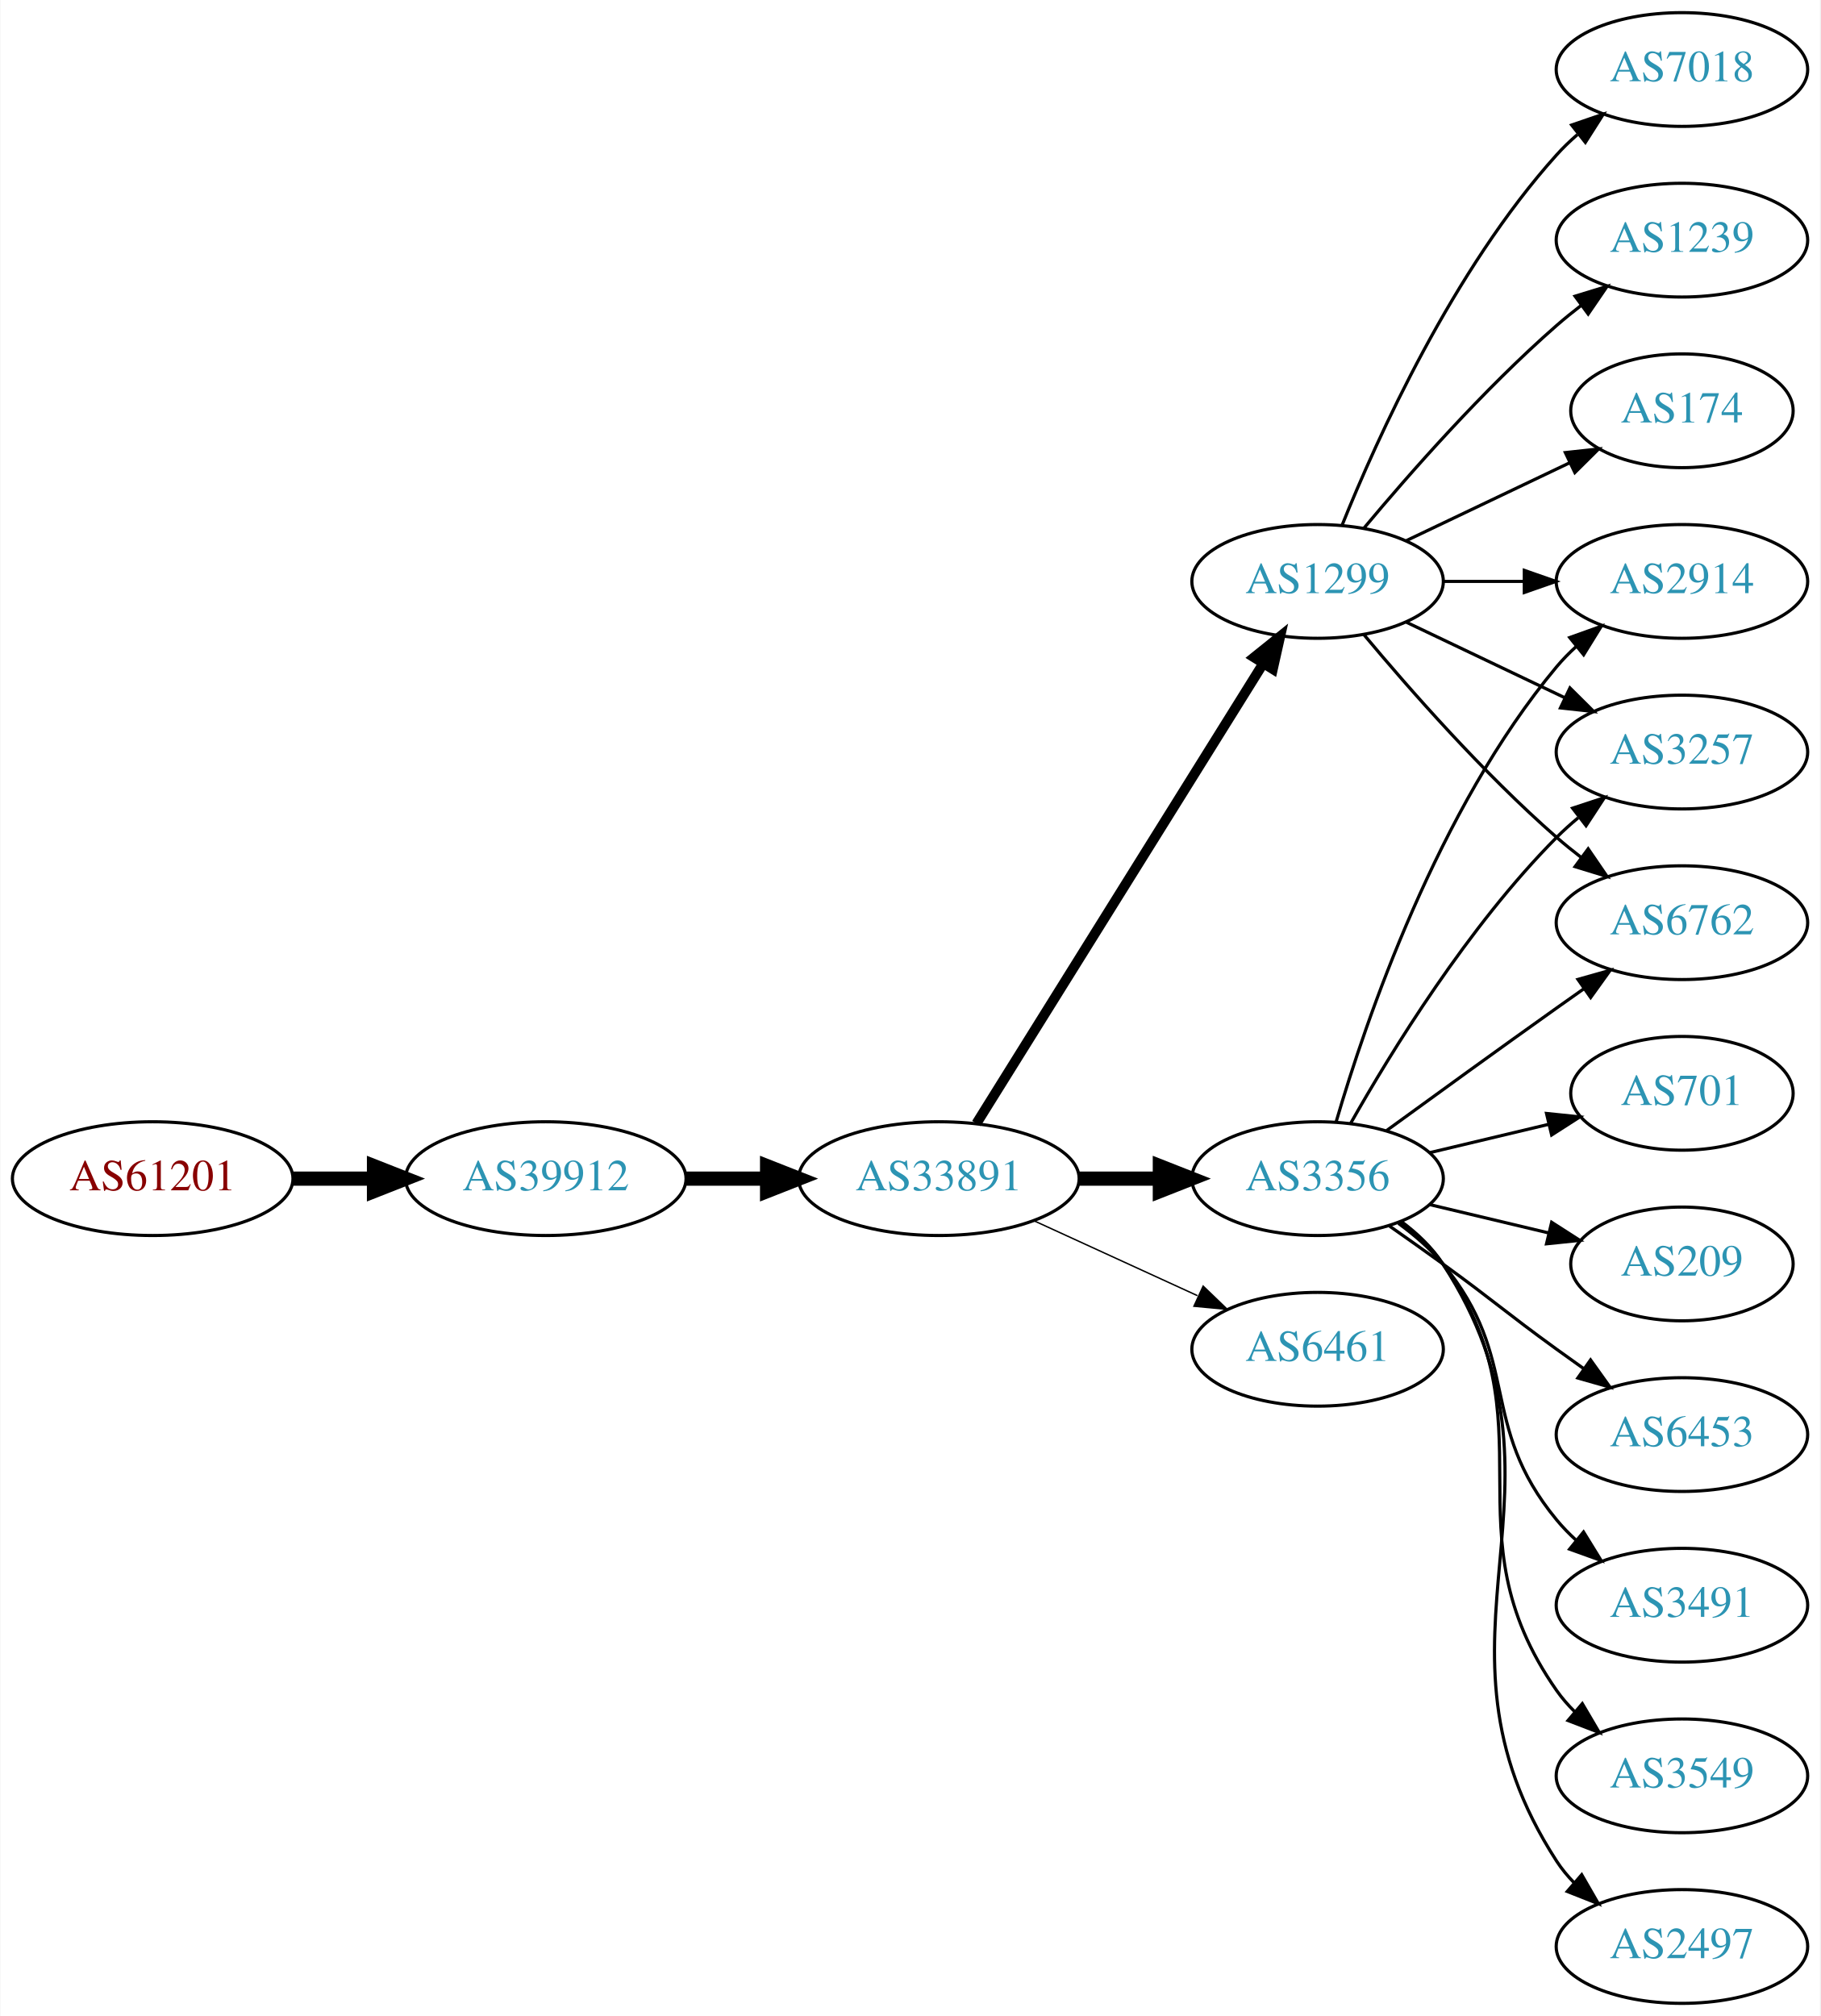
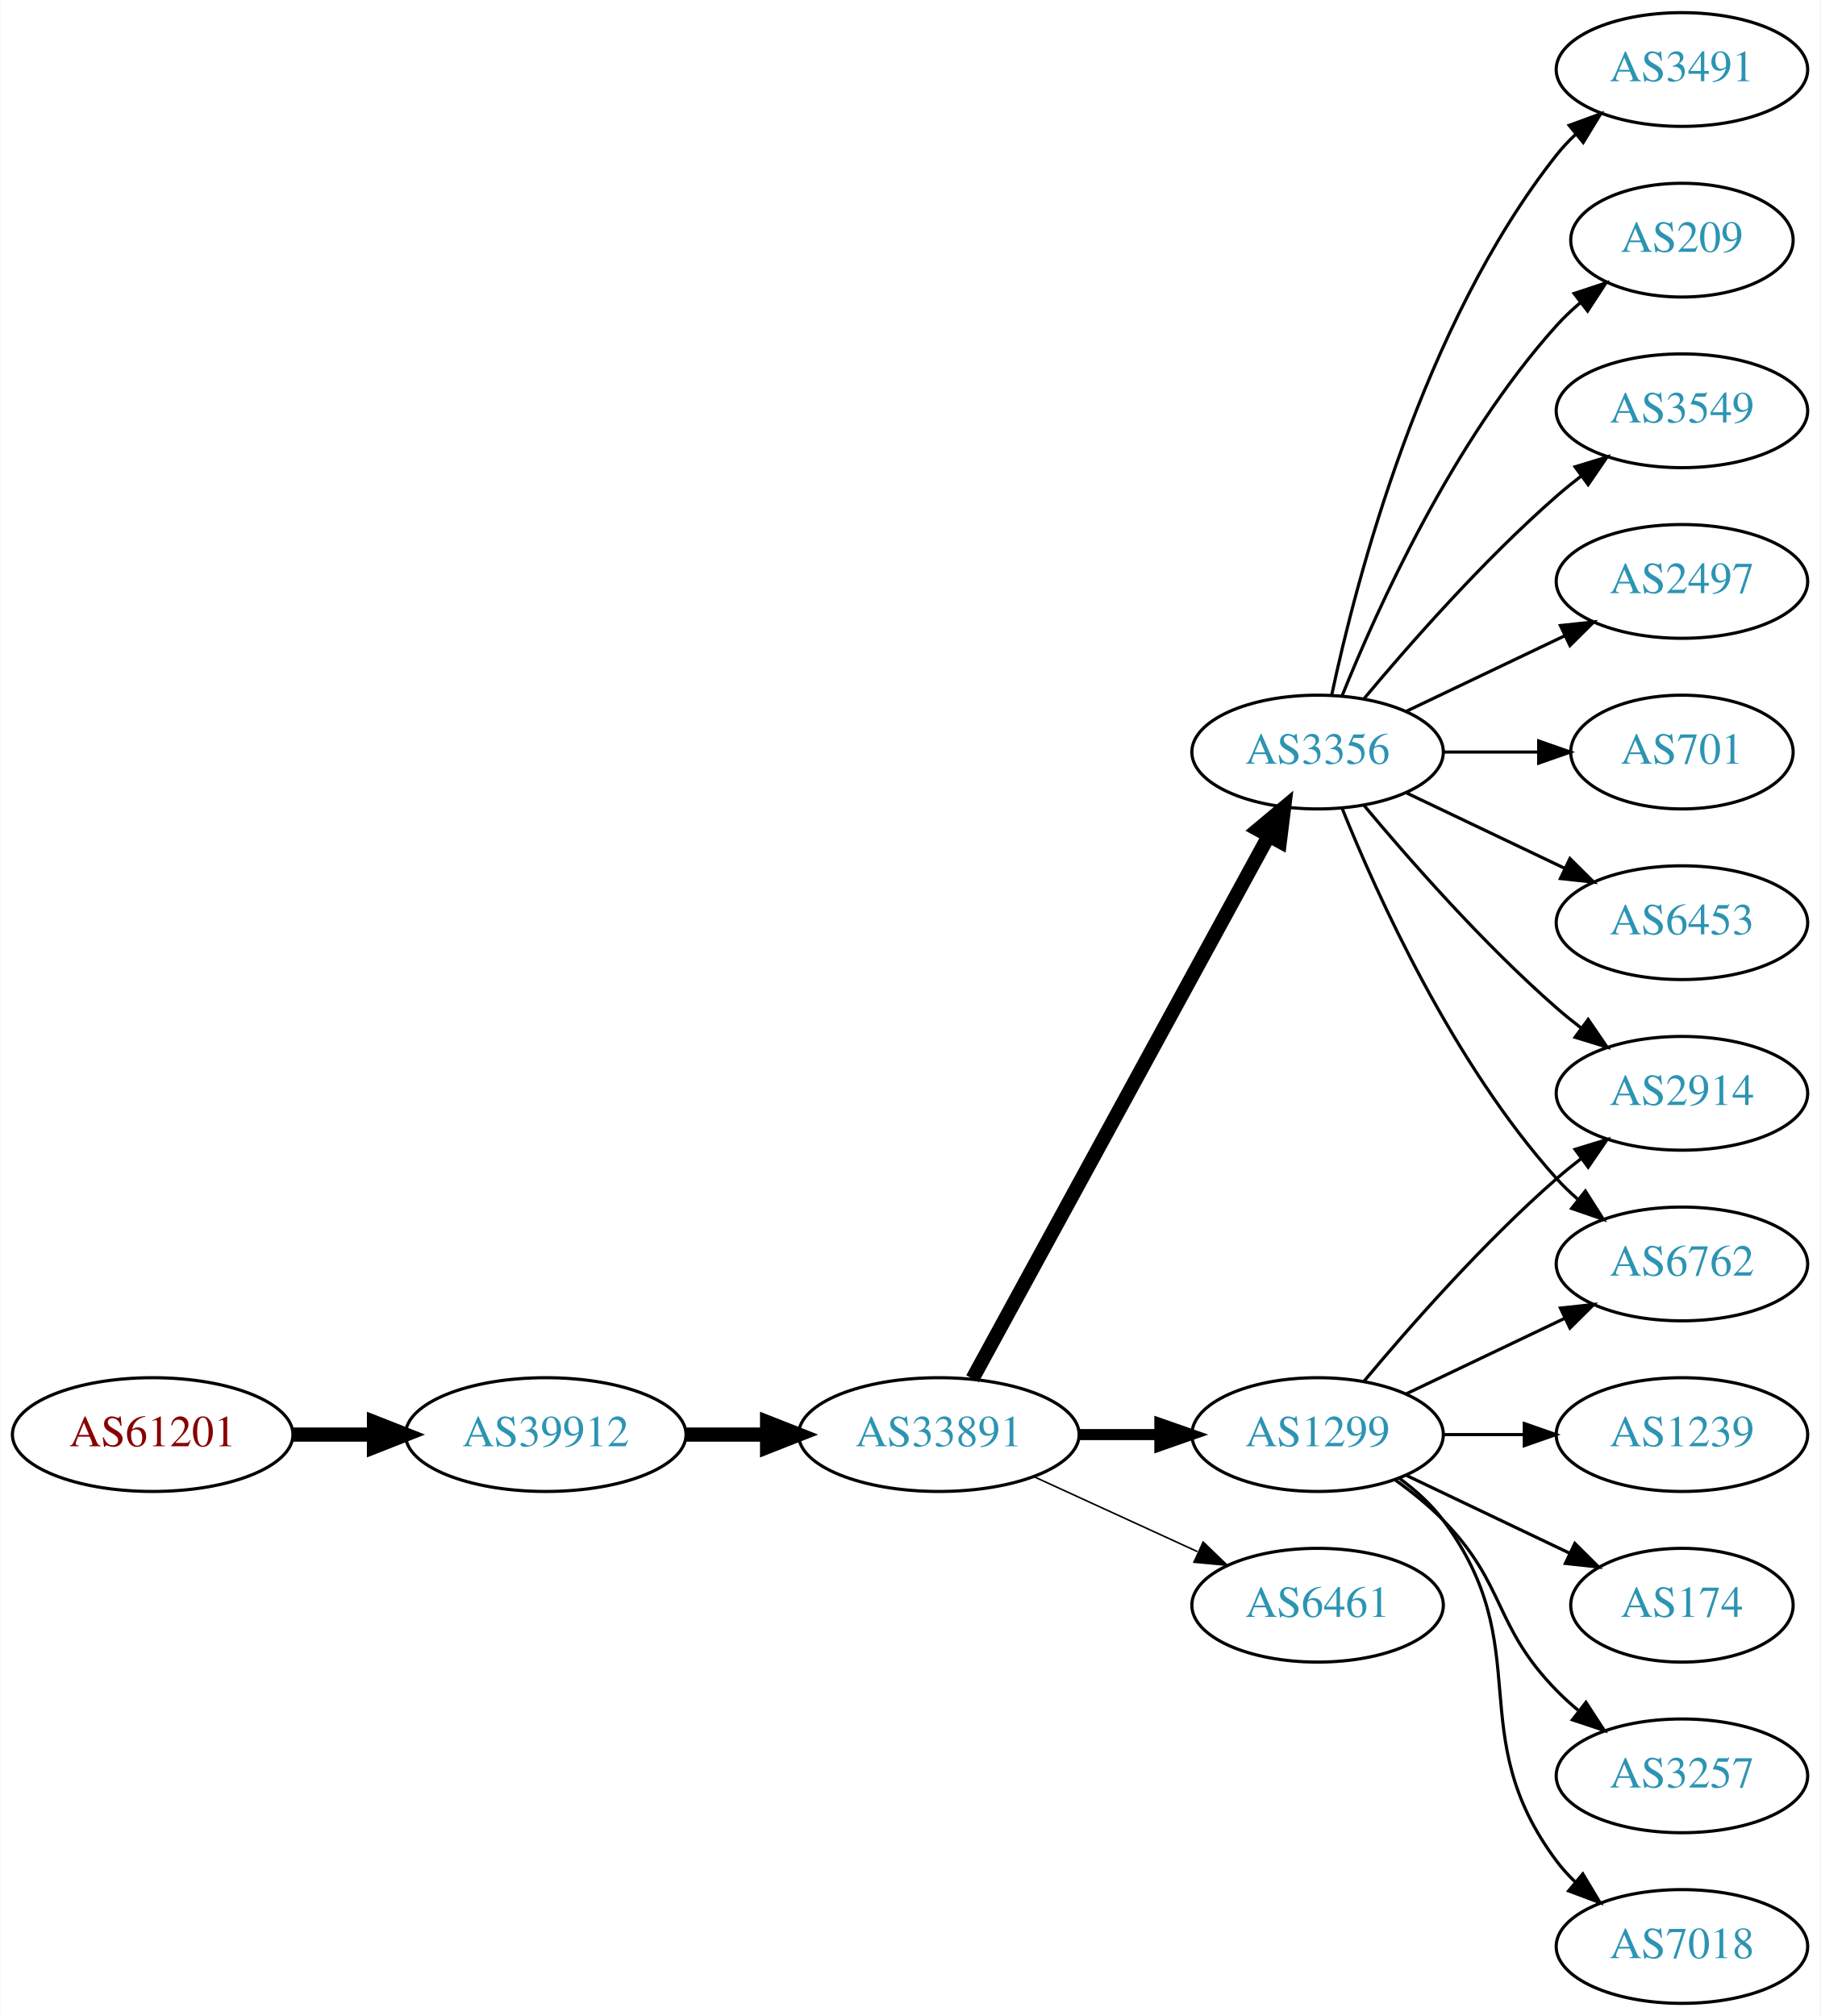
<svg xmlns="http://www.w3.org/2000/svg" xmlns:xlink="http://www.w3.org/1999/xlink" width="576pt" height="638pt" viewBox="0.00 0.00 575.76 638.00">
  <g id="graph0" class="graph" transform="scale(1 1) rotate(0) translate(4 634)">
    <polygon fill="white" stroke="none" points="-4,4 -4,-634 571.762,-634 571.762,4 -4,4" />
    <g id="node1" class="node">
      <g id="a_node1">
        <a xlink:href="/asn/61201" xlink:title="AS61201 ~ HTBLA-KLU-AS [AT]">
-           <ellipse fill="#ffffff" stroke="black" cx="44.196" cy="-261" rx="44.393" ry="18" />
-           <text text-anchor="middle" x="44.196" y="-257.3" font-family="Times,serif" font-size="14.00" fill="#880000">AS61201</text>
+           <ellipse fill="#ffffff" stroke="black" cx="44.196" cy="-180" rx="44.393" ry="18" />
+           <text text-anchor="middle" x="44.196" y="-176.3" font-family="Times,serif" font-size="14.00" fill="#880000">AS61201</text>
        </a>
      </g>
    </g>
    <g id="node2" class="node">
      <g id="a_node2">
        <a xlink:href="/asn/39912" xlink:title="AS39912 ~ oja.at GmbH [AT]">
-           <ellipse fill="#ffffff" stroke="black" cx="168.588" cy="-261" rx="44.393" ry="18" />
-           <text text-anchor="middle" x="168.588" y="-257.3" font-family="Times,serif" font-size="14.00" fill="#2c94b3">AS39912</text>
+           <ellipse fill="#ffffff" stroke="black" cx="168.588" cy="-180" rx="44.393" ry="18" />
+           <text text-anchor="middle" x="168.588" y="-176.3" font-family="Times,serif" font-size="14.00" fill="#2c94b3">AS39912</text>
        </a>
      </g>
    </g>
    <g id="edge1" class="edge">
-       <path fill="none" stroke="black" stroke-width="4.5" d="M88.692,-261C96.898,-261 105.569,-261 114.041,-261" />
-       <polygon fill="black" stroke="black" stroke-width="4.5" points="114.233,-264.938 124.233,-261 114.233,-257.063 114.233,-264.938" />
+       <path fill="none" stroke="black" stroke-width="4.5" d="M88.692,-180C96.898,-180 105.569,-180 114.041,-180" />
+       <polygon fill="black" stroke="black" stroke-width="4.5" points="114.233,-183.938 124.233,-180 114.233,-176.063 114.233,-183.938" />
    </g>
    <g id="node3" class="node">
      <g id="a_node3">
        <a xlink:href="/asn/33891" xlink:title="AS33891 ~ CORE-BACKBONE GMBH GLOBAL NETWORK [DE]">
-           <ellipse fill="#ffffff" stroke="black" cx="292.98" cy="-261" rx="44.393" ry="18" />
-           <text text-anchor="middle" x="292.98" y="-257.3" font-family="Times,serif" font-size="14.00" fill="#2c94b3">AS33891</text>
+           <ellipse fill="#ffffff" stroke="black" cx="292.98" cy="-180" rx="44.393" ry="18" />
+           <text text-anchor="middle" x="292.98" y="-176.3" font-family="Times,serif" font-size="14.00" fill="#2c94b3">AS33891</text>
        </a>
      </g>
    </g>
    <g id="edge2" class="edge">
-       <path fill="none" stroke="black" stroke-width="4.5" d="M213.084,-261C221.29,-261 229.961,-261 238.434,-261" />
-       <polygon fill="black" stroke="black" stroke-width="4.5" points="238.625,-264.938 248.625,-261 238.625,-257.063 238.625,-264.938" />
+       <path fill="none" stroke="black" stroke-width="4.5" d="M213.084,-180C221.29,-180 229.961,-180 238.434,-180" />
+       <polygon fill="black" stroke="black" stroke-width="4.5" points="238.625,-183.938 248.625,-180 238.625,-176.063 238.625,-183.938" />
    </g>
    <g id="node4" class="node">
      <g id="a_node4">
        <a xlink:href="/asn/3356" xlink:title="AS3356 ~ LEVEL3 [US]">
-           <ellipse fill="#ffffff" stroke="black" cx="412.823" cy="-261" rx="39.794" ry="18" />
-           <text text-anchor="middle" x="412.823" y="-257.3" font-family="Times,serif" font-size="14.00" fill="#2c94b3">AS3356</text>
+           <ellipse fill="#ffffff" stroke="black" cx="412.823" cy="-396" rx="39.794" ry="18" />
+           <text text-anchor="middle" x="412.823" y="-392.3" font-family="Times,serif" font-size="14.00" fill="#2c94b3">AS3356</text>
        </a>
      </g>
    </g>
    <g id="edge3" class="edge">
-       <path fill="none" stroke="black" stroke-width="4.5" d="M337.191,-261C345.504,-261 354.267,-261 362.749,-261" />
-       <polygon fill="black" stroke="black" stroke-width="4.5" points="362.908,-264.938 372.908,-261 362.908,-257.063 362.908,-264.938" />
+       <path fill="none" stroke="black" stroke-width="4.5" d="M303.624,-197.676C324.305,-235.584 373.018,-324.873 397.397,-369.559" />
+       <polygon fill="black" stroke="black" stroke-width="4.5" points="393.966,-371.49 402.211,-378.383 400.879,-367.718 393.966,-371.49" />
    </g>
    <g id="node5" class="node">
      <g id="a_node5">
-         <a xlink:href="/asn/6461" xlink:title="AS6461 ~ Zayo Bandwidth [US]">
-           <ellipse fill="#ffffff" stroke="black" cx="412.823" cy="-207" rx="39.794" ry="18" />
-           <text text-anchor="middle" x="412.823" y="-203.3" font-family="Times,serif" font-size="14.00" fill="#2c94b3">AS6461</text>
+         <a xlink:href="/asn/1299" xlink:title="AS1299 ~ Telia Carrier [EU]">
+           <ellipse fill="#ffffff" stroke="black" cx="412.823" cy="-180" rx="39.794" ry="18" />
+           <text text-anchor="middle" x="412.823" y="-176.3" font-family="Times,serif" font-size="14.00" fill="#2c94b3">AS1299</text>
        </a>
      </g>
    </g>
    <g id="edge4" class="edge">
-       <path fill="none" stroke="black" stroke-width="0.45" d="M323.11,-247.652C338.721,-240.498 358.119,-231.609 374.791,-223.97" />
-       <polygon fill="black" stroke="black" stroke-width="0.45" points="376.61,-226.986 384.243,-219.638 373.694,-220.622 376.61,-226.986" />
+       <path fill="none" stroke="black" stroke-width="3.5" d="M337.191,-180C345.504,-180 354.267,-180 362.749,-180" />
+       <polygon fill="black" stroke="black" stroke-width="3.5" points="362.908,-183.5 372.908,-180 362.908,-176.5 362.908,-183.5" />
    </g>
    <g id="node6" class="node">
      <g id="a_node6">
-         <a xlink:href="/asn/1299" xlink:title="AS1299 ~ Telia Carrier [EU]">
-           <ellipse fill="#ffffff" stroke="black" cx="412.823" cy="-450" rx="39.794" ry="18" />
-           <text text-anchor="middle" x="412.823" y="-446.3" font-family="Times,serif" font-size="14.00" fill="#2c94b3">AS1299</text>
+         <a xlink:href="/asn/6461" xlink:title="AS6461 ~ Zayo Bandwidth [US]">
+           <ellipse fill="#ffffff" stroke="black" cx="412.823" cy="-126" rx="39.794" ry="18" />
+           <text text-anchor="middle" x="412.823" y="-122.3" font-family="Times,serif" font-size="14.00" fill="#2c94b3">AS6461</text>
        </a>
      </g>
    </g>
    <g id="edge5" class="edge">
-       <path fill="none" stroke="black" stroke-width="3.15" d="M304.856,-278.442C325.639,-311.775 371.099,-384.686 395.528,-423.866" />
-       <polygon fill="black" stroke="black" stroke-width="3.15" points="392.713,-425.966 400.974,-432.6 398.653,-422.263 392.713,-425.966" />
+       <path fill="none" stroke="black" stroke-width="0.5" d="M323.11,-166.652C338.721,-159.498 358.119,-150.609 374.791,-142.97" />
+       <polygon fill="black" stroke="black" stroke-width="0.5" points="376.61,-145.986 384.243,-138.638 373.694,-139.622 376.61,-145.986" />
    </g>
    <g id="node7" class="node">
      <g id="a_node7">
-         <a xlink:href="/asn/2914" xlink:title="AS2914 ~ NTT America, Inc. [US]">
-           <ellipse fill="#ffffff" stroke="black" cx="528.116" cy="-450" rx="39.794" ry="18" />
-           <text text-anchor="middle" x="528.116" y="-446.3" font-family="Times,serif" font-size="14.00" fill="#2c94b3">AS2914</text>
+         <a xlink:href="/asn/3491" xlink:title="AS3491 ~ PCCW Global, Inc. [US]">
+           <ellipse fill="#ffffff" stroke="black" cx="528.116" cy="-612" rx="39.794" ry="18" />
+           <text text-anchor="middle" x="528.116" y="-608.3" font-family="Times,serif" font-size="14.00" fill="#2c94b3">AS3491</text>
        </a>
      </g>
    </g>
    <g id="edge6" class="edge">
-       <path fill="none" stroke="black" d="M418.697,-279.002C428.011,-310.844 450.828,-377.981 488.469,-423 490.34,-425.237 492.438,-427.374 494.664,-429.396" />
-       <polygon fill="black" stroke="black" points="492.608,-432.234 502.583,-435.804 497.011,-426.793 492.608,-432.234" />
+       <path fill="none" stroke="black" d="M417.313,-414.16C424.944,-450.03 445.936,-531.155 488.469,-585 490.277,-587.288 492.33,-589.462 494.524,-591.51" />
+       <polygon fill="black" stroke="black" points="492.435,-594.323 502.384,-597.966 496.878,-588.914 492.435,-594.323" />
    </g>
    <g id="node8" class="node">
      <g id="a_node8">
-         <a xlink:href="/asn/701" xlink:title="AS701 ~ UUNET [US]">
-           <ellipse fill="#ffffff" stroke="black" cx="528.116" cy="-288" rx="35.194" ry="18" />
-           <text text-anchor="middle" x="528.116" y="-284.3" font-family="Times,serif" font-size="14.00" fill="#2c94b3">AS701</text>
+         <a xlink:href="/asn/209" xlink:title="AS209 ~ CenturyLink Communications, LLC [US]">
+           <ellipse fill="#ffffff" stroke="black" cx="528.116" cy="-558" rx="35.194" ry="18" />
+           <text text-anchor="middle" x="528.116" y="-554.3" font-family="Times,serif" font-size="14.00" fill="#2c94b3">AS209</text>
        </a>
      </g>
    </g>
    <g id="edge7" class="edge">
-       <path fill="none" stroke="black" d="M448.43,-269.248C460.225,-272.058 473.529,-275.229 485.797,-278.153" />
-       <polygon fill="black" stroke="black" points="485.263,-281.624 495.802,-280.537 486.886,-274.814 485.263,-281.624" />
+       <path fill="none" stroke="black" d="M420.571,-413.787C431.622,-441.243 455.675,-494.578 488.469,-531 490.785,-533.572 493.39,-536.03 496.125,-538.343" />
+       <polygon fill="black" stroke="black" points="493.991,-541.117 504.049,-544.448 498.264,-535.572 493.991,-541.117" />
    </g>
    <g id="node9" class="node">
      <g id="a_node9">
-         <a xlink:href="/asn/209" xlink:title="AS209 ~ CenturyLink Communications, LLC [US]">
-           <ellipse fill="#ffffff" stroke="black" cx="528.116" cy="-234" rx="35.194" ry="18" />
-           <text text-anchor="middle" x="528.116" y="-230.3" font-family="Times,serif" font-size="14.00" fill="#2c94b3">AS209</text>
+         <a xlink:href="/asn/3549" xlink:title="AS3549 ~ Level 3 Parent, LLC [US]">
+           <ellipse fill="#ffffff" stroke="black" cx="528.116" cy="-504" rx="39.794" ry="18" />
+           <text text-anchor="middle" x="528.116" y="-500.3" font-family="Times,serif" font-size="14.00" fill="#2c94b3">AS3549</text>
        </a>
      </g>
    </g>
    <g id="edge8" class="edge">
-       <path fill="none" stroke="black" d="M448.43,-252.752C460.225,-249.942 473.529,-246.771 485.797,-243.847" />
-       <polygon fill="black" stroke="black" points="486.886,-247.186 495.802,-241.463 485.263,-240.376 486.886,-247.186" />
+       <path fill="none" stroke="black" d="M427.453,-412.817C441.736,-429.929 465.282,-456.745 488.469,-477 490.935,-479.154 493.574,-481.294 496.271,-483.372" />
+       <polygon fill="black" stroke="black" points="494.296,-486.264 504.425,-489.37 498.444,-480.625 494.296,-486.264" />
    </g>
    <g id="node10" class="node">
      <g id="a_node10">
-         <a xlink:href="/asn/6453" xlink:title="AS6453 ~ TATA COMMUNICATIONS (AMERICA) INC [US]">
-           <ellipse fill="#ffffff" stroke="black" cx="528.116" cy="-180" rx="39.794" ry="18" />
-           <text text-anchor="middle" x="528.116" y="-176.3" font-family="Times,serif" font-size="14.00" fill="#2c94b3">AS6453</text>
+         <a xlink:href="/asn/2497" xlink:title="AS2497 ~ Internet Initiative Japan Inc. [JP]">
+           <ellipse fill="#ffffff" stroke="black" cx="528.116" cy="-450" rx="39.794" ry="18" />
+           <text text-anchor="middle" x="528.116" y="-446.3" font-family="Times,serif" font-size="14.00" fill="#2c94b3">AS2497</text>
        </a>
      </g>
    </g>
    <g id="edge9" class="edge">
-       <path fill="none" stroke="black" d="M435.58,-245.991C441.114,-242.121 447.033,-237.936 452.469,-234 468.669,-222.271 472.27,-218.729 488.469,-207 491.272,-204.971 494.204,-202.875 497.145,-200.79" />
-       <polygon fill="black" stroke="black" points="499.196,-203.627 505.359,-195.009 495.167,-197.903 499.196,-203.627" />
+       <path fill="none" stroke="black" d="M440.959,-408.934C455.953,-416.081 474.774,-425.052 490.998,-432.785" />
+       <polygon fill="black" stroke="black" points="489.668,-436.028 500.201,-437.171 492.68,-429.709 489.668,-436.028" />
    </g>
    <g id="node11" class="node">
      <g id="a_node11">
-         <a xlink:href="/asn/3491" xlink:title="AS3491 ~ PCCW Global, Inc. [US]">
-           <ellipse fill="#ffffff" stroke="black" cx="528.116" cy="-126" rx="39.794" ry="18" />
-           <text text-anchor="middle" x="528.116" y="-122.3" font-family="Times,serif" font-size="14.00" fill="#2c94b3">AS3491</text>
+         <a xlink:href="/asn/2914" xlink:title="AS2914 ~ NTT America, Inc. [US]">
+           <ellipse fill="#ffffff" stroke="black" cx="528.116" cy="-288" rx="39.794" ry="18" />
+           <text text-anchor="middle" x="528.116" y="-284.3" font-family="Times,serif" font-size="14.00" fill="#2c94b3">AS2914</text>
        </a>
      </g>
    </g>
    <g id="edge10" class="edge">
-       <path fill="none" stroke="black" d="M438.404,-246.844C443.498,-243.128 448.512,-238.799 452.469,-234 477.534,-203.606 463.405,-183.394 488.469,-153 490.325,-150.75 492.412,-148.604 494.631,-146.576" />
-       <polygon fill="black" stroke="black" points="496.979,-149.177 502.535,-140.156 492.566,-143.744 496.979,-149.177" />
+       <path fill="none" stroke="black" d="M427.453,-379.183C441.736,-362.071 465.282,-335.255 488.469,-315 490.935,-312.846 493.574,-310.706 496.271,-308.628" />
+       <polygon fill="black" stroke="black" points="498.444,-311.375 504.425,-302.63 494.296,-305.736 498.444,-311.375" />
    </g>
    <g id="node12" class="node">
      <g id="a_node12">
-         <a xlink:href="/asn/3549" xlink:title="AS3549 ~ Level 3 Parent, LLC [US]">
-           <ellipse fill="#ffffff" stroke="black" cx="528.116" cy="-72" rx="39.794" ry="18" />
-           <text text-anchor="middle" x="528.116" y="-68.3" font-family="Times,serif" font-size="14.00" fill="#2c94b3">AS3549</text>
+         <a xlink:href="/asn/701" xlink:title="AS701 ~ UUNET [US]">
+           <ellipse fill="#ffffff" stroke="black" cx="528.116" cy="-396" rx="35.194" ry="18" />
+           <text text-anchor="middle" x="528.116" y="-392.3" font-family="Times,serif" font-size="14.00" fill="#2c94b3">AS701</text>
        </a>
      </g>
    </g>
    <g id="edge11" class="edge">
-       <path fill="none" stroke="black" d="M438.982,-247.284C444.047,-243.545 448.902,-239.096 452.469,-234 488.083,-183.131 452.856,-149.869 488.469,-99 490.142,-96.611 492.097,-94.365 494.224,-92.267" />
-       <polygon fill="black" stroke="black" points="496.589,-94.851 501.957,-85.716 492.064,-89.51 496.589,-94.851" />
+       <path fill="none" stroke="black" d="M452.495,-396C462.201,-396 472.691,-396 482.654,-396" />
+       <polygon fill="black" stroke="black" points="482.79,-399.5 492.79,-396 482.79,-392.5 482.79,-399.5" />
    </g>
    <g id="node13" class="node">
      <g id="a_node13">
-         <a xlink:href="/asn/3257" xlink:title="AS3257 ~ GTT [DE]">
-           <ellipse fill="#ffffff" stroke="black" cx="528.116" cy="-396" rx="39.794" ry="18" />
-           <text text-anchor="middle" x="528.116" y="-392.3" font-family="Times,serif" font-size="14.00" fill="#2c94b3">AS3257</text>
+         <a xlink:href="/asn/6762" xlink:title="AS6762 ~ TELECOM ITALIA SPARKLE S.p.A. [IT]">
+           <ellipse fill="#ffffff" stroke="black" cx="528.116" cy="-234" rx="39.794" ry="18" />
+           <text text-anchor="middle" x="528.116" y="-230.3" font-family="Times,serif" font-size="14.00" fill="#2c94b3">AS6762</text>
        </a>
      </g>
    </g>
    <g id="edge12" class="edge">
-       <path fill="none" stroke="black" d="M423.283,-278.49C436.065,-301.096 460.497,-340.886 488.469,-369 490.58,-371.121 492.876,-373.188 495.262,-375.171" />
-       <polygon fill="black" stroke="black" points="493.514,-378.242 503.577,-381.556 497.777,-372.69 493.514,-378.242" />
+       <path fill="none" stroke="black" d="M420.571,-378.213C431.622,-350.757 455.675,-297.422 488.469,-261 490.472,-258.776 492.691,-256.637 495.023,-254.603" />
+       <polygon fill="black" stroke="black" points="497.554,-257.065 503.242,-248.127 493.221,-251.567 497.554,-257.065" />
    </g>
    <g id="node14" class="node">
      <g id="a_node14">
-         <a xlink:href="/asn/2497" xlink:title="AS2497 ~ Internet Initiative Japan Inc. [JP]">
-           <ellipse fill="#ffffff" stroke="black" cx="528.116" cy="-18" rx="39.794" ry="18" />
-           <text text-anchor="middle" x="528.116" y="-14.3" font-family="Times,serif" font-size="14.00" fill="#2c94b3">AS2497</text>
+         <a xlink:href="/asn/6453" xlink:title="AS6453 ~ TATA COMMUNICATIONS (AMERICA) INC [US]">
+           <ellipse fill="#ffffff" stroke="black" cx="528.116" cy="-342" rx="39.794" ry="18" />
+           <text text-anchor="middle" x="528.116" y="-338.3" font-family="Times,serif" font-size="14.00" fill="#2c94b3">AS6453</text>
        </a>
      </g>
    </g>
    <g id="edge13" class="edge">
-       <path fill="none" stroke="black" d="M439.259,-247.47C444.309,-243.722 449.089,-239.221 452.469,-234 498.944,-162.222 441.995,-116.778 488.469,-45 490.054,-42.553 491.946,-40.263 494.029,-38.136" />
-       <polygon fill="black" stroke="black" points="496.398,-40.715 501.68,-31.53 491.823,-35.416 496.398,-40.715" />
+       <path fill="none" stroke="black" d="M440.959,-383.066C455.953,-375.919 474.774,-366.948 490.998,-359.215" />
+       <polygon fill="black" stroke="black" points="492.68,-362.291 500.201,-354.829 489.668,-355.972 492.68,-362.291" />
+     </g>
+     <g id="edge16" class="edge">
+       <path fill="none" stroke="black" d="M427.453,-196.817C441.736,-213.929 465.282,-240.745 488.469,-261 490.935,-263.154 493.574,-265.294 496.271,-267.372" />
+       <polygon fill="black" stroke="black" points="494.296,-270.264 504.425,-273.37 498.444,-264.625 494.296,-270.264" />
+     </g>
+     <g id="edge15" class="edge">
+       <path fill="none" stroke="black" d="M440.959,-192.934C455.953,-200.081 474.774,-209.052 490.998,-216.785" />
+       <polygon fill="black" stroke="black" points="489.668,-220.028 500.201,-221.171 492.68,-213.709 489.668,-220.028" />
    </g>
    <g id="node15" class="node">
      <g id="a_node15">
-         <a xlink:href="/asn/6762" xlink:title="AS6762 ~ TELECOM ITALIA SPARKLE S.p.A. [IT]">
-           <ellipse fill="#ffffff" stroke="black" cx="528.116" cy="-342" rx="39.794" ry="18" />
-           <text text-anchor="middle" x="528.116" y="-338.3" font-family="Times,serif" font-size="14.00" fill="#2c94b3">AS6762</text>
+         <a xlink:href="/asn/1239" xlink:title="AS1239 ~ Sprint [US]">
+           <ellipse fill="#ffffff" stroke="black" cx="528.116" cy="-180" rx="39.794" ry="18" />
+           <text text-anchor="middle" x="528.116" y="-176.3" font-family="Times,serif" font-size="14.00" fill="#2c94b3">AS1239</text>
        </a>
      </g>
    </g>
    <g id="edge14" class="edge">
-       <path fill="none" stroke="black" d="M434.671,-276.222C449.605,-287.091 470.219,-302.025 488.469,-315 491.29,-317.005 494.233,-319.085 497.181,-321.159" />
-       <polygon fill="black" stroke="black" points="495.208,-324.05 505.406,-326.926 499.227,-318.319 495.208,-324.05" />
-     </g>
-     <g id="edge20" class="edge">
-       <path fill="none" stroke="black" d="M452.495,-450C460.698,-450 469.462,-450 477.994,-450" />
-       <polygon fill="black" stroke="black" points="478.233,-453.5 488.233,-450 478.233,-446.5 478.233,-453.5" />
-     </g>
-     <g id="edge19" class="edge">
-       <path fill="none" stroke="black" d="M440.959,-437.066C455.953,-429.919 474.774,-420.948 490.998,-413.215" />
-       <polygon fill="black" stroke="black" points="492.68,-416.291 500.201,-408.829 489.668,-409.972 492.68,-416.291" />
-     </g>
-     <g id="edge18" class="edge">
-       <path fill="none" stroke="black" d="M427.453,-433.183C441.736,-416.071 465.282,-389.255 488.469,-369 490.935,-366.846 493.574,-364.706 496.271,-362.628" />
-       <polygon fill="black" stroke="black" points="498.444,-365.375 504.425,-356.63 494.296,-359.736 498.444,-365.375" />
+       <path fill="none" stroke="black" d="M452.495,-180C460.698,-180 469.462,-180 477.994,-180" />
+       <polygon fill="black" stroke="black" points="478.233,-183.5 488.233,-180 478.233,-176.5 478.233,-183.5" />
    </g>
    <g id="node16" class="node">
      <g id="a_node16">
-         <a xlink:href="/asn/7018" xlink:title="AS7018 ~ AT&amp;T Services, Inc. [US]">
-           <ellipse fill="#ffffff" stroke="black" cx="528.116" cy="-612" rx="39.794" ry="18" />
-           <text text-anchor="middle" x="528.116" y="-608.3" font-family="Times,serif" font-size="14.00" fill="#2c94b3">AS7018</text>
-         </a>
-       </g>
-     </g>
-     <g id="edge15" class="edge">
-       <path fill="none" stroke="black" d="M420.571,-467.787C431.622,-495.243 455.675,-548.578 488.469,-585 490.472,-587.224 492.691,-589.363 495.023,-591.397" />
-       <polygon fill="black" stroke="black" points="493.221,-594.433 503.242,-597.873 497.554,-588.935 493.221,-594.433" />
+         <a xlink:href="/asn/174" xlink:title="AS174 ~ Cogent Communications [US]">
+           <ellipse fill="#ffffff" stroke="black" cx="528.116" cy="-126" rx="35.194" ry="18" />
+           <text text-anchor="middle" x="528.116" y="-122.3" font-family="Times,serif" font-size="14.00" fill="#2c94b3">AS174</text>
+         </a>
+       </g>
+     </g>
+     <g id="edge17" class="edge">
+       <path fill="none" stroke="black" d="M440.959,-167.066C456.391,-159.71 475.877,-150.423 492.412,-142.541" />
+       <polygon fill="black" stroke="black" points="494.232,-145.551 501.754,-138.089 491.221,-139.232 494.232,-145.551" />
    </g>
    <g id="node17" class="node">
      <g id="a_node17">
-         <a xlink:href="/asn/1239" xlink:title="AS1239 ~ Sprint [US]">
-           <ellipse fill="#ffffff" stroke="black" cx="528.116" cy="-558" rx="39.794" ry="18" />
-           <text text-anchor="middle" x="528.116" y="-554.3" font-family="Times,serif" font-size="14.00" fill="#2c94b3">AS1239</text>
-         </a>
-       </g>
-     </g>
-     <g id="edge16" class="edge">
-       <path fill="none" stroke="black" d="M427.453,-466.817C441.736,-483.929 465.282,-510.745 488.469,-531 490.935,-533.154 493.574,-535.294 496.271,-537.372" />
-       <polygon fill="black" stroke="black" points="494.296,-540.264 504.425,-543.37 498.444,-534.625 494.296,-540.264" />
+         <a xlink:href="/asn/3257" xlink:title="AS3257 ~ GTT [DE]">
+           <ellipse fill="#ffffff" stroke="black" cx="528.116" cy="-72" rx="39.794" ry="18" />
+           <text text-anchor="middle" x="528.116" y="-68.3" font-family="Times,serif" font-size="14.00" fill="#2c94b3">AS3257</text>
+         </a>
+       </g>
+     </g>
+     <g id="edge18" class="edge">
+       <path fill="none" stroke="black" d="M437.417,-165.611C442.673,-161.852 448.005,-157.563 452.469,-153 472.642,-132.383 468.297,-119.617 488.469,-99 490.562,-96.861 492.846,-94.782 495.222,-92.79" />
+       <polygon fill="black" stroke="black" points="497.741,-95.268 503.522,-86.389 493.466,-89.725 497.741,-95.268" />
    </g>
    <g id="node18" class="node">
      <g id="a_node18">
-         <a xlink:href="/asn/174" xlink:title="AS174 ~ Cogent Communications [US]">
-           <ellipse fill="#ffffff" stroke="black" cx="528.116" cy="-504" rx="35.194" ry="18" />
-           <text text-anchor="middle" x="528.116" y="-500.3" font-family="Times,serif" font-size="14.00" fill="#2c94b3">AS174</text>
-         </a>
-       </g>
-     </g>
-     <g id="edge17" class="edge">
-       <path fill="none" stroke="black" d="M440.959,-462.934C456.391,-470.29 475.877,-479.577 492.412,-487.459" />
-       <polygon fill="black" stroke="black" points="491.221,-490.768 501.754,-491.911 494.232,-484.449 491.221,-490.768" />
+         <a xlink:href="/asn/7018" xlink:title="AS7018 ~ AT&amp;T Services, Inc. [US]">
+           <ellipse fill="#ffffff" stroke="black" cx="528.116" cy="-18" rx="39.794" ry="18" />
+           <text text-anchor="middle" x="528.116" y="-14.3" font-family="Times,serif" font-size="14.00" fill="#2c94b3">AS7018</text>
+         </a>
+       </g>
+     </g>
+     <g id="edge19" class="edge">
+       <path fill="none" stroke="black" d="M438.754,-166.118C443.83,-162.389 448.748,-157.984 452.469,-153 482.741,-112.458 458.198,-85.542 488.469,-45 490.214,-42.664 492.221,-40.455 494.385,-38.383" />
+       <polygon fill="black" stroke="black" points="496.744,-40.973 502.185,-31.882 492.262,-35.595 496.744,-40.973" />
    </g>
  </g>
</svg>
